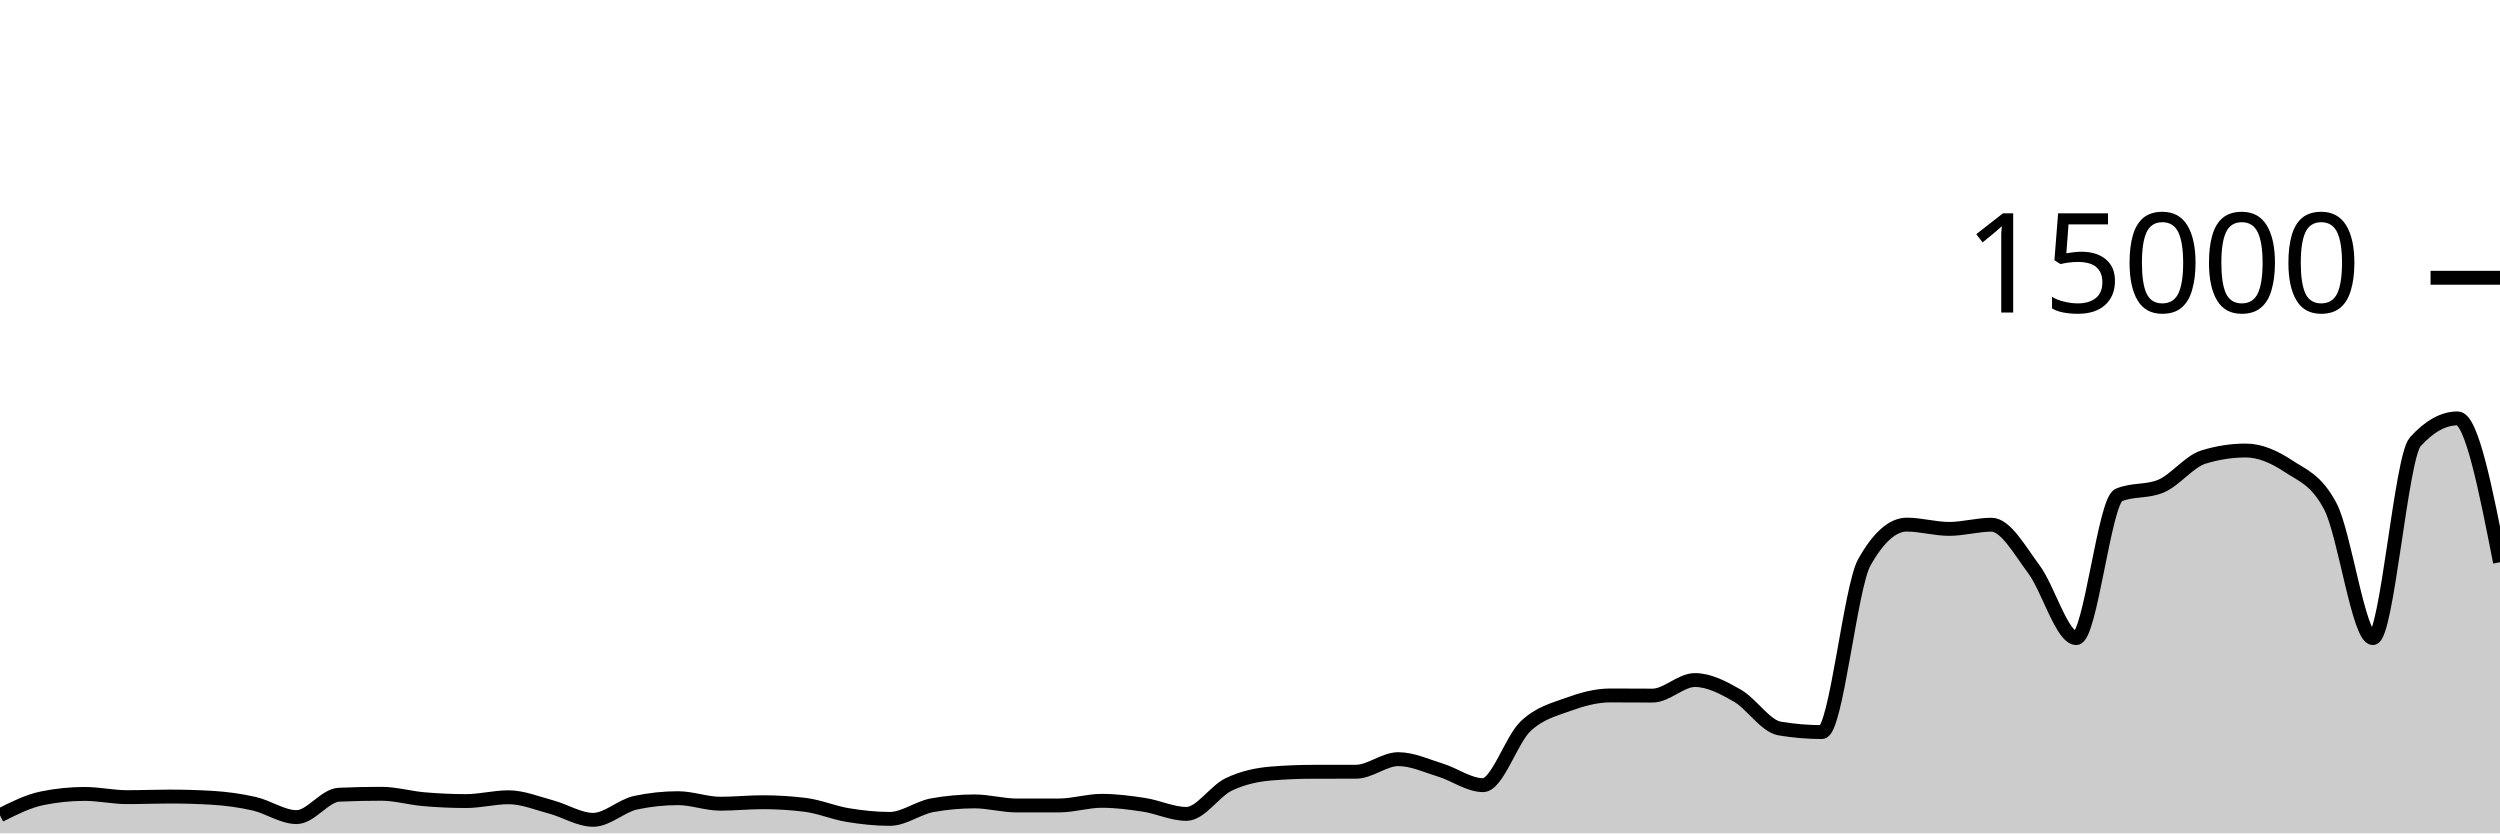
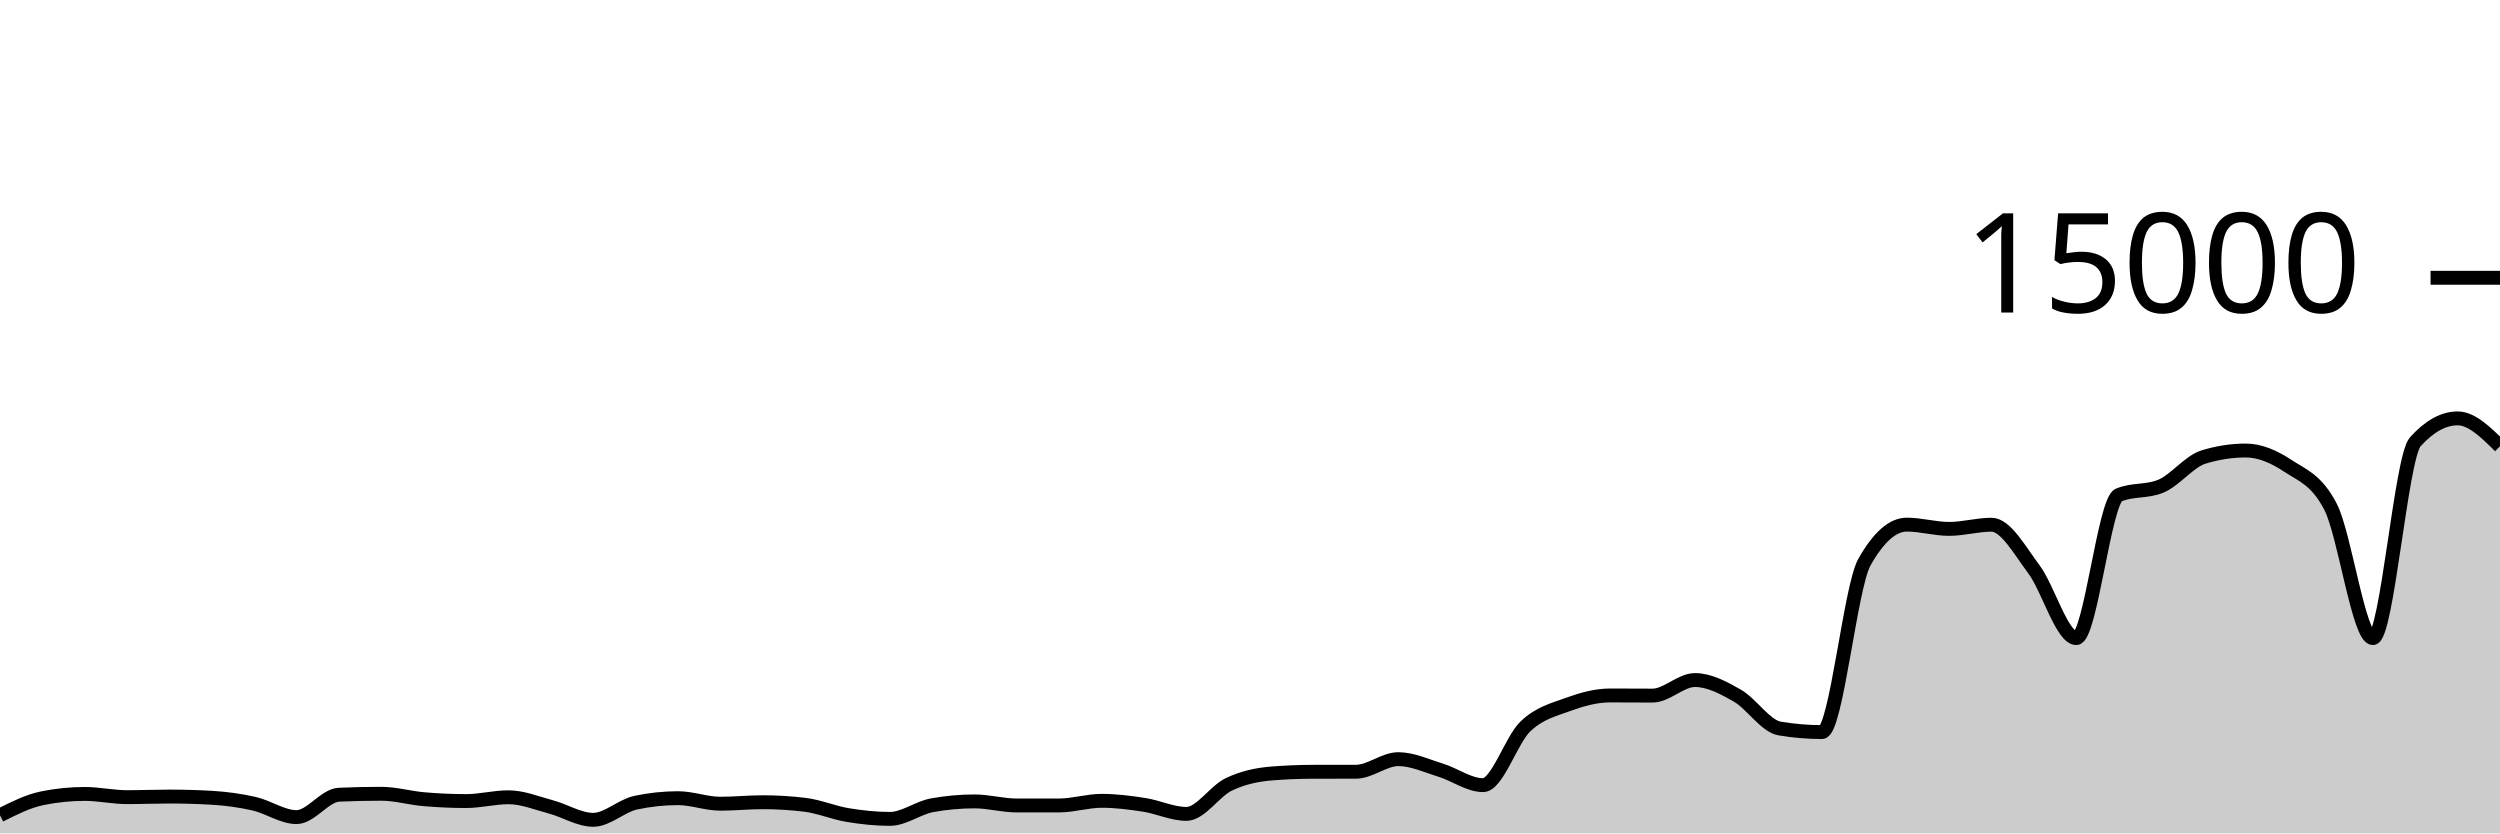
<svg xmlns="http://www.w3.org/2000/svg" viewBox="0 0 180 60">
  <g transform="translate(0,20)">
-     <path class="area" fill="rgba(0, 0, 0, 0.2)" d="M0,38.701C1.017,38.19,2.034,37.678,3.051,37.472C4.068,37.266,5.085,37.163,6.102,37.163C7.119,37.163,8.136,37.395,9.153,37.395C10.169,37.395,11.186,37.352,12.203,37.352C13.22,37.352,14.237,37.381,15.254,37.44C16.271,37.499,17.288,37.637,18.305,37.869C19.322,38.101,20.339,38.832,21.356,38.832C22.373,38.832,23.39,37.263,24.407,37.219C25.424,37.174,26.441,37.152,27.458,37.152C28.475,37.152,29.492,37.454,30.508,37.541C31.525,37.629,32.542,37.677,33.559,37.677C34.576,37.677,35.593,37.403,36.61,37.403C37.627,37.403,38.644,37.825,39.661,38.096C40.678,38.367,41.695,39.027,42.712,39.027C43.729,39.027,44.746,38.012,45.763,37.795C46.78,37.578,47.797,37.469,48.814,37.469C49.831,37.469,50.847,37.867,51.864,37.867C52.881,37.867,53.898,37.76,54.915,37.76C55.932,37.76,56.949,37.822,57.966,37.947C58.983,38.071,60,38.511,61.017,38.68C62.034,38.849,63.051,38.96,64.068,38.96C65.085,38.96,66.102,38.159,67.119,37.976C68.136,37.793,69.153,37.701,70.169,37.701C71.186,37.701,72.203,37.995,73.22,37.995C74.237,37.995,75.254,37.994,76.271,37.992C77.288,37.99,78.305,37.659,79.322,37.659C80.339,37.659,81.356,37.79,82.373,37.947C83.39,38.104,84.407,38.6,85.424,38.6C86.441,38.6,87.458,36.959,88.475,36.475C89.492,35.99,90.508,35.777,91.525,35.693C92.542,35.61,93.559,35.57,94.576,35.568C95.593,35.566,96.61,35.567,97.627,35.565C98.644,35.564,99.661,34.659,100.678,34.659C101.695,34.659,102.712,35.141,103.729,35.453C104.746,35.765,105.763,36.531,106.78,36.531C107.797,36.531,108.814,33.269,109.831,32.301C110.847,31.334,111.864,31.097,112.881,30.725C113.898,30.354,114.915,30.072,115.932,30.072C116.949,30.072,117.966,30.083,118.983,30.083C120,30.083,121.017,28.963,122.034,28.963C123.051,28.963,124.068,29.501,125.085,30.083C126.102,30.664,127.119,32.283,128.136,32.453C129.153,32.624,130.169,32.709,131.186,32.709C132.203,32.709,133.22,22.276,134.237,20.475C135.254,18.674,136.271,17.773,137.288,17.773C138.305,17.773,139.322,18.08,140.339,18.08C141.356,18.08,142.373,17.779,143.39,17.779C144.407,17.779,145.424,19.628,146.441,20.989C147.458,22.35,148.475,25.944,149.492,25.944C150.508,25.944,151.525,16.076,152.542,15.645C153.559,15.215,154.576,15.43,155.593,15C156.61,14.57,157.627,13.224,158.644,12.909C159.661,12.595,160.678,12.437,161.695,12.437C162.712,12.437,163.729,12.878,164.746,13.552C165.763,14.226,166.78,14.529,167.797,16.483C168.814,18.436,169.831,25.944,170.847,25.944C171.864,25.944,172.881,12.936,173.898,11.811C174.915,10.685,175.932,10.123,176.949,10.123C177.966,10.123,178.983,15.301,180,20.48L180,40C178.983,40,177.966,40,176.949,40C175.932,40,174.915,40,173.898,40C172.881,40,171.864,40,170.847,40C169.831,40,168.814,40,167.797,40C166.78,40,165.763,40,164.746,40C163.729,40,162.712,40,161.695,40C160.678,40,159.661,40,158.644,40C157.627,40,156.61,40,155.593,40C154.576,40,153.559,40,152.542,40C151.525,40,150.508,40,149.492,40C148.475,40,147.458,40,146.441,40C145.424,40,144.407,40,143.39,40C142.373,40,141.356,40,140.339,40C139.322,40,138.305,40,137.288,40C136.271,40,135.254,40,134.237,40C133.22,40,132.203,40,131.186,40C130.169,40,129.153,40,128.136,40C127.119,40,126.102,40,125.085,40C124.068,40,123.051,40,122.034,40C121.017,40,120,40,118.983,40C117.966,40,116.949,40,115.932,40C114.915,40,113.898,40,112.881,40C111.864,40,110.847,40,109.831,40C108.814,40,107.797,40,106.78,40C105.763,40,104.746,40,103.729,40C102.712,40,101.695,40,100.678,40C99.661,40,98.644,40,97.627,40C96.61,40,95.593,40,94.576,40C93.559,40,92.542,40,91.525,40C90.508,40,89.492,40,88.475,40C87.458,40,86.441,40,85.424,40C84.407,40,83.39,40,82.373,40C81.356,40,80.339,40,79.322,40C78.305,40,77.288,40,76.271,40C75.254,40,74.237,40,73.22,40C72.203,40,71.186,40,70.169,40C69.153,40,68.136,40,67.119,40C66.102,40,65.085,40,64.068,40C63.051,40,62.034,40,61.017,40C60,40,58.983,40,57.966,40C56.949,40,55.932,40,54.915,40C53.898,40,52.881,40,51.864,40C50.847,40,49.831,40,48.814,40C47.797,40,46.78,40,45.763,40C44.746,40,43.729,40,42.712,40C41.695,40,40.678,40,39.661,40C38.644,40,37.627,40,36.61,40C35.593,40,34.576,40,33.559,40C32.542,40,31.525,40,30.508,40C29.492,40,28.475,40,27.458,40C26.441,40,25.424,40,24.407,40C23.39,40,22.373,40,21.356,40C20.339,40,19.322,40,18.305,40C17.288,40,16.271,40,15.254,40C14.237,40,13.22,40,12.203,40C11.186,40,10.169,40,9.153,40C8.136,40,7.119,40,6.102,40C5.085,40,4.068,40,3.051,40C2.034,40,1.017,40,0,40Z" />
-     <path class="line" stroke="black" fill="none" d="M0,38.701C1.017,38.19,2.034,37.678,3.051,37.472C4.068,37.266,5.085,37.163,6.102,37.163C7.119,37.163,8.136,37.395,9.153,37.395C10.169,37.395,11.186,37.352,12.203,37.352C13.22,37.352,14.237,37.381,15.254,37.44C16.271,37.499,17.288,37.637,18.305,37.869C19.322,38.101,20.339,38.832,21.356,38.832C22.373,38.832,23.39,37.263,24.407,37.219C25.424,37.174,26.441,37.152,27.458,37.152C28.475,37.152,29.492,37.454,30.508,37.541C31.525,37.629,32.542,37.677,33.559,37.677C34.576,37.677,35.593,37.403,36.61,37.403C37.627,37.403,38.644,37.825,39.661,38.096C40.678,38.367,41.695,39.027,42.712,39.027C43.729,39.027,44.746,38.012,45.763,37.795C46.78,37.578,47.797,37.469,48.814,37.469C49.831,37.469,50.847,37.867,51.864,37.867C52.881,37.867,53.898,37.76,54.915,37.76C55.932,37.76,56.949,37.822,57.966,37.947C58.983,38.071,60,38.511,61.017,38.68C62.034,38.849,63.051,38.96,64.068,38.96C65.085,38.96,66.102,38.159,67.119,37.976C68.136,37.793,69.153,37.701,70.169,37.701C71.186,37.701,72.203,37.995,73.22,37.995C74.237,37.995,75.254,37.994,76.271,37.992C77.288,37.99,78.305,37.659,79.322,37.659C80.339,37.659,81.356,37.79,82.373,37.947C83.39,38.104,84.407,38.6,85.424,38.6C86.441,38.6,87.458,36.959,88.475,36.475C89.492,35.99,90.508,35.777,91.525,35.693C92.542,35.61,93.559,35.57,94.576,35.568C95.593,35.566,96.61,35.567,97.627,35.565C98.644,35.564,99.661,34.659,100.678,34.659C101.695,34.659,102.712,35.141,103.729,35.453C104.746,35.765,105.763,36.531,106.78,36.531C107.797,36.531,108.814,33.269,109.831,32.301C110.847,31.334,111.864,31.097,112.881,30.725C113.898,30.354,114.915,30.072,115.932,30.072C116.949,30.072,117.966,30.083,118.983,30.083C120,30.083,121.017,28.963,122.034,28.963C123.051,28.963,124.068,29.501,125.085,30.083C126.102,30.664,127.119,32.283,128.136,32.453C129.153,32.624,130.169,32.709,131.186,32.709C132.203,32.709,133.22,22.276,134.237,20.475C135.254,18.674,136.271,17.773,137.288,17.773C138.305,17.773,139.322,18.08,140.339,18.08C141.356,18.08,142.373,17.779,143.39,17.779C144.407,17.779,145.424,19.628,146.441,20.989C147.458,22.35,148.475,25.944,149.492,25.944C150.508,25.944,151.525,16.076,152.542,15.645C153.559,15.215,154.576,15.43,155.593,15C156.61,14.57,157.627,13.224,158.644,12.909C159.661,12.595,160.678,12.437,161.695,12.437C162.712,12.437,163.729,12.878,164.746,13.552C165.763,14.226,166.78,14.529,167.797,16.483C168.814,18.436,169.831,25.944,170.847,25.944C171.864,25.944,172.881,12.936,173.898,11.811C174.915,10.685,175.932,10.123,176.949,10.123C177.966,10.123,178.983,15.301,180,20.48" />
+     <path class="area" fill="rgba(0, 0, 0, 0.2)" d="M0,38.701C1.017,38.19,2.034,37.678,3.051,37.472C4.068,37.266,5.085,37.163,6.102,37.163C7.119,37.163,8.136,37.395,9.153,37.395C10.169,37.395,11.186,37.352,12.203,37.352C13.22,37.352,14.237,37.381,15.254,37.44C16.271,37.499,17.288,37.637,18.305,37.869C19.322,38.101,20.339,38.832,21.356,38.832C22.373,38.832,23.39,37.263,24.407,37.219C25.424,37.174,26.441,37.152,27.458,37.152C28.475,37.152,29.492,37.454,30.508,37.541C31.525,37.629,32.542,37.677,33.559,37.677C34.576,37.677,35.593,37.403,36.61,37.403C37.627,37.403,38.644,37.825,39.661,38.096C40.678,38.367,41.695,39.027,42.712,39.027C43.729,39.027,44.746,38.012,45.763,37.795C46.78,37.578,47.797,37.469,48.814,37.469C49.831,37.469,50.847,37.867,51.864,37.867C52.881,37.867,53.898,37.76,54.915,37.76C55.932,37.76,56.949,37.822,57.966,37.947C58.983,38.071,60,38.511,61.017,38.68C62.034,38.849,63.051,38.96,64.068,38.96C65.085,38.96,66.102,38.159,67.119,37.976C68.136,37.793,69.153,37.701,70.169,37.701C71.186,37.701,72.203,37.995,73.22,37.995C74.237,37.995,75.254,37.994,76.271,37.992C77.288,37.99,78.305,37.659,79.322,37.659C80.339,37.659,81.356,37.79,82.373,37.947C83.39,38.104,84.407,38.6,85.424,38.6C86.441,38.6,87.458,36.959,88.475,36.475C89.492,35.99,90.508,35.777,91.525,35.693C92.542,35.61,93.559,35.57,94.576,35.568C95.593,35.566,96.61,35.567,97.627,35.565C98.644,35.564,99.661,34.659,100.678,34.659C101.695,34.659,102.712,35.141,103.729,35.453C104.746,35.765,105.763,36.531,106.78,36.531C107.797,36.531,108.814,33.269,109.831,32.301C110.847,31.334,111.864,31.097,112.881,30.725C113.898,30.354,114.915,30.072,115.932,30.072C116.949,30.072,117.966,30.083,118.983,30.083C120,30.083,121.017,28.963,122.034,28.963C123.051,28.963,124.068,29.501,125.085,30.083C126.102,30.664,127.119,32.283,128.136,32.453C129.153,32.624,130.169,32.709,131.186,32.709C132.203,32.709,133.22,22.276,134.237,20.475C135.254,18.674,136.271,17.773,137.288,17.773C138.305,17.773,139.322,18.08,140.339,18.08C141.356,18.08,142.373,17.779,143.39,17.779C144.407,17.779,145.424,19.628,146.441,20.989C147.458,22.35,148.475,25.944,149.492,25.944C150.508,25.944,151.525,16.076,152.542,15.645C153.559,15.215,154.576,15.43,155.593,15C156.61,14.57,157.627,13.224,158.644,12.909C159.661,12.595,160.678,12.437,161.695,12.437C162.712,12.437,163.729,12.878,164.746,13.552C165.763,14.226,166.78,14.529,167.797,16.483C168.814,18.436,169.831,25.944,170.847,25.944C171.864,25.944,172.881,12.936,173.898,11.811C174.915,10.685,175.932,10.123,176.949,10.123C177.966,10.123,178.983,11.128,180,12.133L180,40C178.983,40,177.966,40,176.949,40C175.932,40,174.915,40,173.898,40C172.881,40,171.864,40,170.847,40C169.831,40,168.814,40,167.797,40C166.78,40,165.763,40,164.746,40C163.729,40,162.712,40,161.695,40C160.678,40,159.661,40,158.644,40C157.627,40,156.61,40,155.593,40C154.576,40,153.559,40,152.542,40C151.525,40,150.508,40,149.492,40C148.475,40,147.458,40,146.441,40C145.424,40,144.407,40,143.39,40C142.373,40,141.356,40,140.339,40C139.322,40,138.305,40,137.288,40C136.271,40,135.254,40,134.237,40C133.22,40,132.203,40,131.186,40C130.169,40,129.153,40,128.136,40C127.119,40,126.102,40,125.085,40C124.068,40,123.051,40,122.034,40C121.017,40,120,40,118.983,40C117.966,40,116.949,40,115.932,40C114.915,40,113.898,40,112.881,40C111.864,40,110.847,40,109.831,40C108.814,40,107.797,40,106.78,40C105.763,40,104.746,40,103.729,40C102.712,40,101.695,40,100.678,40C99.661,40,98.644,40,97.627,40C96.61,40,95.593,40,94.576,40C93.559,40,92.542,40,91.525,40C90.508,40,89.492,40,88.475,40C87.458,40,86.441,40,85.424,40C84.407,40,83.39,40,82.373,40C81.356,40,80.339,40,79.322,40C78.305,40,77.288,40,76.271,40C75.254,40,74.237,40,73.22,40C72.203,40,71.186,40,70.169,40C69.153,40,68.136,40,67.119,40C66.102,40,65.085,40,64.068,40C63.051,40,62.034,40,61.017,40C60,40,58.983,40,57.966,40C56.949,40,55.932,40,54.915,40C53.898,40,52.881,40,51.864,40C50.847,40,49.831,40,48.814,40C47.797,40,46.78,40,45.763,40C44.746,40,43.729,40,42.712,40C41.695,40,40.678,40,39.661,40C38.644,40,37.627,40,36.61,40C35.593,40,34.576,40,33.559,40C32.542,40,31.525,40,30.508,40C29.492,40,28.475,40,27.458,40C26.441,40,25.424,40,24.407,40C23.39,40,22.373,40,21.356,40C20.339,40,19.322,40,18.305,40C17.288,40,16.271,40,15.254,40C14.237,40,13.22,40,12.203,40C11.186,40,10.169,40,9.153,40C8.136,40,7.119,40,6.102,40C5.085,40,4.068,40,3.051,40C2.034,40,1.017,40,0,40Z" />
+     <path class="line" stroke="black" fill="none" d="M0,38.701C1.017,38.19,2.034,37.678,3.051,37.472C4.068,37.266,5.085,37.163,6.102,37.163C7.119,37.163,8.136,37.395,9.153,37.395C10.169,37.395,11.186,37.352,12.203,37.352C13.22,37.352,14.237,37.381,15.254,37.44C16.271,37.499,17.288,37.637,18.305,37.869C19.322,38.101,20.339,38.832,21.356,38.832C22.373,38.832,23.39,37.263,24.407,37.219C25.424,37.174,26.441,37.152,27.458,37.152C28.475,37.152,29.492,37.454,30.508,37.541C31.525,37.629,32.542,37.677,33.559,37.677C34.576,37.677,35.593,37.403,36.61,37.403C37.627,37.403,38.644,37.825,39.661,38.096C40.678,38.367,41.695,39.027,42.712,39.027C43.729,39.027,44.746,38.012,45.763,37.795C46.78,37.578,47.797,37.469,48.814,37.469C49.831,37.469,50.847,37.867,51.864,37.867C52.881,37.867,53.898,37.76,54.915,37.76C55.932,37.76,56.949,37.822,57.966,37.947C58.983,38.071,60,38.511,61.017,38.68C62.034,38.849,63.051,38.96,64.068,38.96C65.085,38.96,66.102,38.159,67.119,37.976C68.136,37.793,69.153,37.701,70.169,37.701C71.186,37.701,72.203,37.995,73.22,37.995C74.237,37.995,75.254,37.994,76.271,37.992C77.288,37.99,78.305,37.659,79.322,37.659C80.339,37.659,81.356,37.79,82.373,37.947C83.39,38.104,84.407,38.6,85.424,38.6C86.441,38.6,87.458,36.959,88.475,36.475C89.492,35.99,90.508,35.777,91.525,35.693C92.542,35.61,93.559,35.57,94.576,35.568C95.593,35.566,96.61,35.567,97.627,35.565C98.644,35.564,99.661,34.659,100.678,34.659C101.695,34.659,102.712,35.141,103.729,35.453C104.746,35.765,105.763,36.531,106.78,36.531C107.797,36.531,108.814,33.269,109.831,32.301C110.847,31.334,111.864,31.097,112.881,30.725C113.898,30.354,114.915,30.072,115.932,30.072C116.949,30.072,117.966,30.083,118.983,30.083C120,30.083,121.017,28.963,122.034,28.963C123.051,28.963,124.068,29.501,125.085,30.083C126.102,30.664,127.119,32.283,128.136,32.453C129.153,32.624,130.169,32.709,131.186,32.709C132.203,32.709,133.22,22.276,134.237,20.475C135.254,18.674,136.271,17.773,137.288,17.773C138.305,17.773,139.322,18.08,140.339,18.08C141.356,18.08,142.373,17.779,143.39,17.779C144.407,17.779,145.424,19.628,146.441,20.989C147.458,22.35,148.475,25.944,149.492,25.944C150.508,25.944,151.525,16.076,152.542,15.645C153.559,15.215,154.576,15.43,155.593,15C156.61,14.57,157.627,13.224,158.644,12.909C159.661,12.595,160.678,12.437,161.695,12.437C162.712,12.437,163.729,12.878,164.746,13.552C165.763,14.226,166.78,14.529,167.797,16.483C168.814,18.436,169.831,25.944,170.847,25.944C171.864,25.944,172.881,12.936,173.898,11.811C174.915,10.685,175.932,10.123,176.949,10.123C177.966,10.123,178.983,11.128,180,12.133" />
    <path class="axis-ceiling" stroke-width="1" stroke="black" fill="none" d="M175,0L180,0" />
    <text class="axis-ceiling-label" font-family="sans-serif" text-anchor="end" font-size="10px" x="170" y="2.5">15000</text>
  </g>
</svg>
